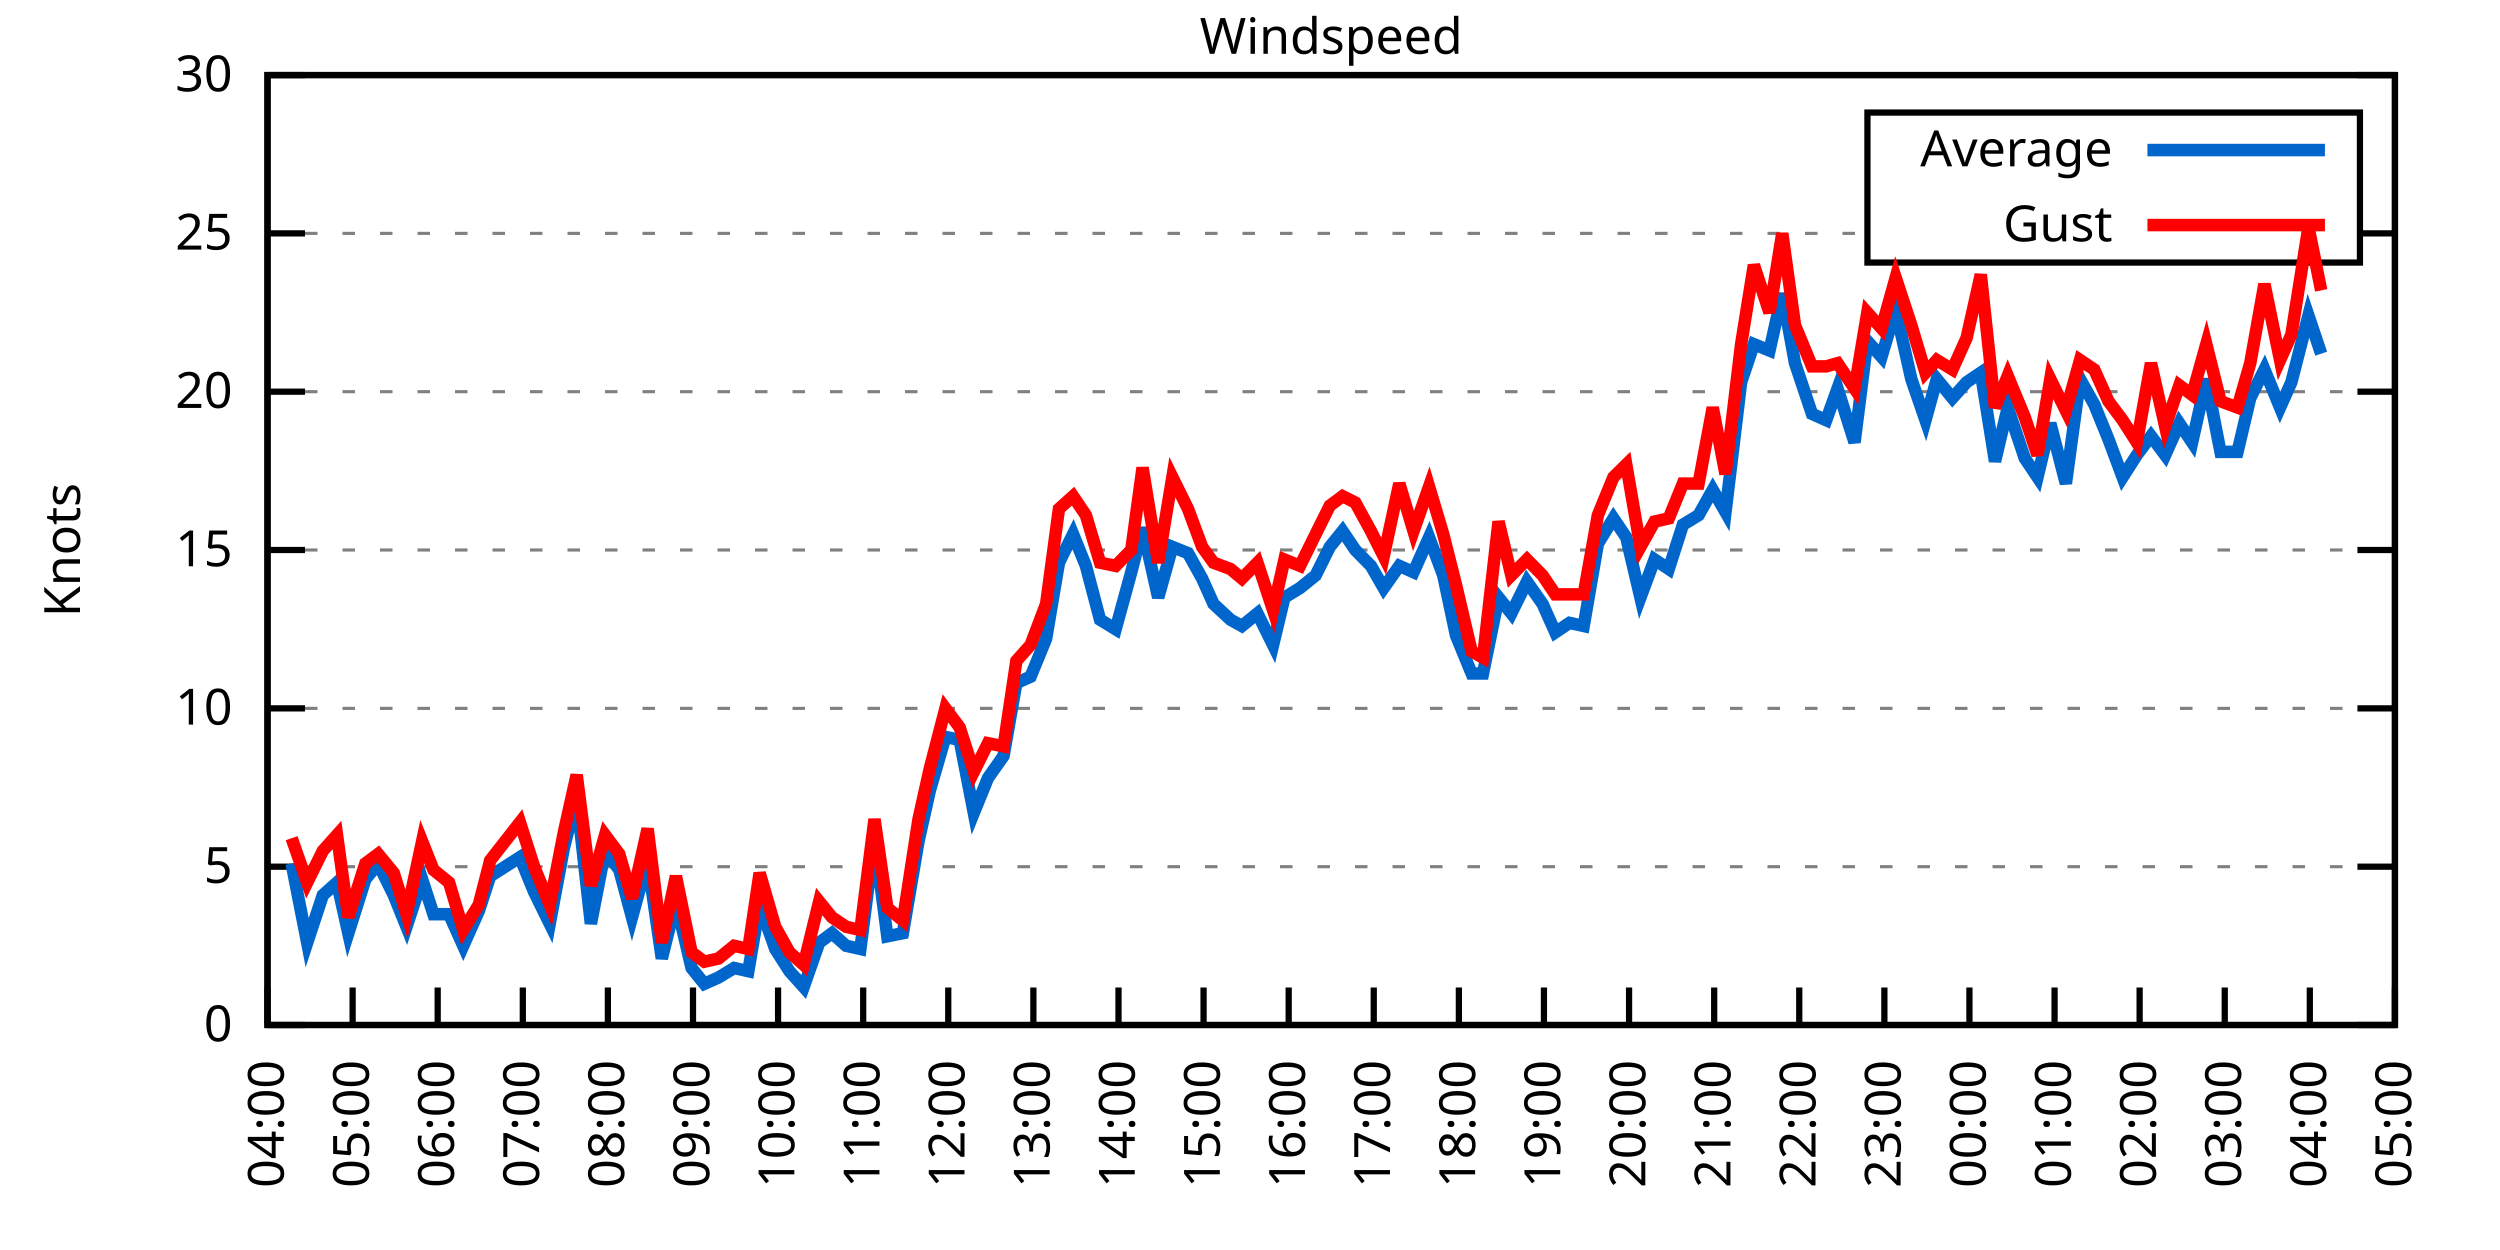
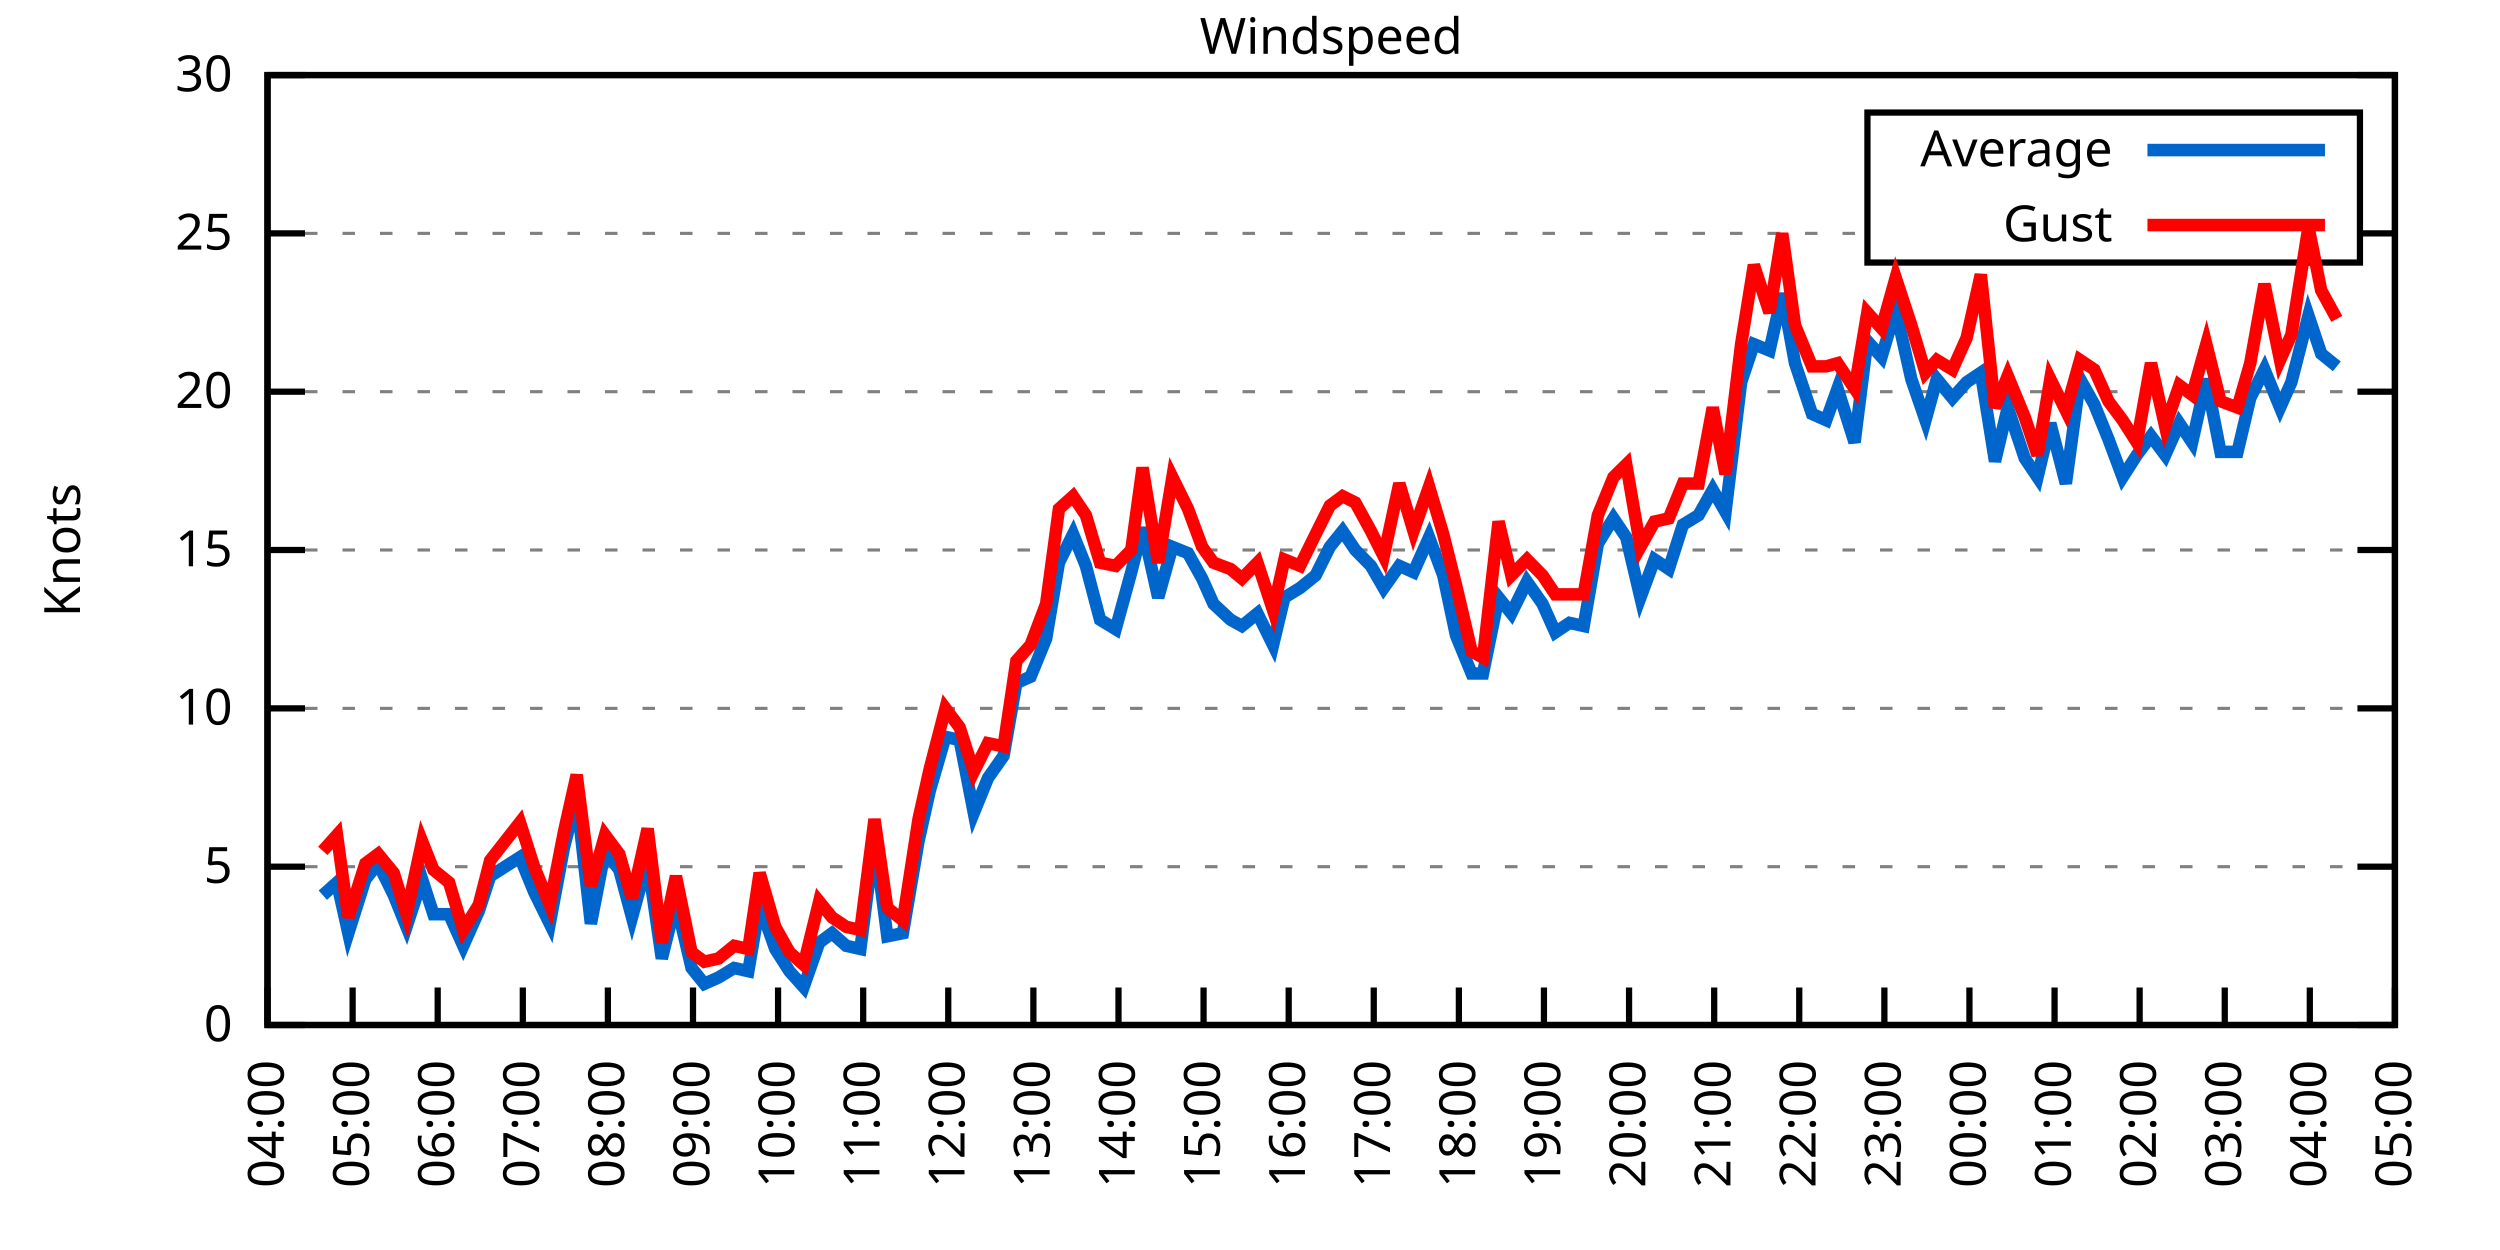
<svg xmlns="http://www.w3.org/2000/svg" xmlns:xlink="http://www.w3.org/1999/xlink" width="400" height="200" viewBox="0 0 400 200">
  <g id="gnuplot_canvas">
    <rect x="0" y="0" width="400" height="200" fill="none" />
    <defs>
      <circle id="gpDot" r="0.5" stroke-width="0.5" stroke="currentColor" />
      <path id="gpPt0" stroke-width="0.333" stroke="currentColor" d="M-1,0 h2 M0,-1 v2" />
      <path id="gpPt1" stroke-width="0.333" stroke="currentColor" d="M-1,-1 L1,1 M1,-1 L-1,1" />
      <path id="gpPt2" stroke-width="0.333" stroke="currentColor" d="M-1,0 L1,0 M0,-1 L0,1 M-1,-1 L1,1 M-1,1 L1,-1" />
      <rect id="gpPt3" stroke-width="0.333" stroke="currentColor" x="-1" y="-1" width="2" height="2" />
      <rect id="gpPt4" stroke-width="0.333" stroke="currentColor" fill="currentColor" x="-1" y="-1" width="2" height="2" />
      <circle id="gpPt5" stroke-width="0.333" stroke="currentColor" cx="0" cy="0" r="1" />
      <use xlink:href="#gpPt5" id="gpPt6" fill="currentColor" stroke="none" />
      <path id="gpPt7" stroke-width="0.333" stroke="currentColor" d="M0,-1.33 L-1.33,0.67 L1.33,0.67 z" />
      <use xlink:href="#gpPt7" id="gpPt8" fill="currentColor" stroke="none" />
      <use xlink:href="#gpPt7" id="gpPt9" stroke="currentColor" transform="rotate(180)" />
      <use xlink:href="#gpPt9" id="gpPt10" fill="currentColor" stroke="none" />
      <use xlink:href="#gpPt3" id="gpPt11" stroke="currentColor" transform="rotate(45)" />
      <use xlink:href="#gpPt11" id="gpPt12" fill="currentColor" stroke="none" />
      <path id="gpPt13" stroke-width="0.333" stroke="currentColor" d="M0,1.330 L1.265,0.411 L0.782,-1.067 L-0.782,-1.076 L-1.265,0.411 z" />
      <use xlink:href="#gpPt13" id="gpPt14" fill="currentColor" stroke="none" />
      <filter id="textbox" filterUnits="objectBoundingBox" x="0" y="0" height="1" width="1">
        <feFlood flood-color="white" flood-opacity="1" result="bgnd" />
        <feComposite in="SourceGraphic" in2="bgnd" operator="atop" />
      </filter>
      <filter id="greybox" filterUnits="objectBoundingBox" x="0" y="0" height="1" width="1">
        <feFlood flood-color="lightgrey" flood-opacity="1" result="grey" />
        <feComposite in="SourceGraphic" in2="grey" operator="atop" />
      </filter>
    </defs>
    <g fill="none" color="white" stroke="currentColor" stroke-width="1.00" stroke-linecap="butt" stroke-linejoin="miter">
</g>
    <g fill="none" color="black" stroke="currentColor" stroke-width="1.00" stroke-linecap="butt" stroke-linejoin="miter">
      <g stroke="none" shape-rendering="crispEdges">
        <polygon fill="rgb(255, 255, 255)" points="42.80,164.00 383.18,164.00 383.18,12.02 42.80,12.02 " />
      </g>
    </g>
    <g fill="none" color="black" stroke="currentColor" stroke-width="1.00" stroke-linecap="butt" stroke-linejoin="miter">
</g>
    <g fill="none" color="black" stroke="black" stroke-width="0.50" stroke-linecap="butt" stroke-linejoin="miter">
</g>
    <g fill="none" color="gray" stroke="currentColor" stroke-width="0.50" stroke-linecap="butt" stroke-linejoin="miter">
      <path stroke="gray" stroke-dasharray="2,4" class="gridline" d="M42.80,164.00 L383.19,164.00  " />
    </g>
    <g fill="none" color="gray" stroke="gray" stroke-width="1.00" stroke-linecap="butt" stroke-linejoin="miter">
</g>
    <g fill="none" color="black" stroke="currentColor" stroke-width="1.00" stroke-linecap="butt" stroke-linejoin="miter">
      <path stroke="black" d="M42.80,164.00 L48.80,164.00 M383.19,164.00 L377.19,164.00  " />
      <g transform="translate(37.20,166.60)" stroke="none" fill="black" font-family="Sans" font-size="8.00" text-anchor="end">
        <text>
          <tspan font-family="Sans"> 0</tspan>
        </text>
      </g>
    </g>
    <g fill="none" color="black" stroke="currentColor" stroke-width="1.00" stroke-linecap="butt" stroke-linejoin="miter">
</g>
    <g fill="none" color="black" stroke="black" stroke-width="0.50" stroke-linecap="butt" stroke-linejoin="miter">
</g>
    <g fill="none" color="gray" stroke="currentColor" stroke-width="0.50" stroke-linecap="butt" stroke-linejoin="miter">
      <path stroke="gray" stroke-dasharray="2,4" class="gridline" d="M42.80,138.67 L383.19,138.67  " />
    </g>
    <g fill="none" color="gray" stroke="gray" stroke-width="1.00" stroke-linecap="butt" stroke-linejoin="miter">
</g>
    <g fill="none" color="black" stroke="currentColor" stroke-width="1.00" stroke-linecap="butt" stroke-linejoin="miter">
      <path stroke="black" d="M42.80,138.67 L48.80,138.67 M383.19,138.67 L377.19,138.67  " />
      <g transform="translate(37.20,141.27)" stroke="none" fill="black" font-family="Sans" font-size="8.00" text-anchor="end">
        <text>
          <tspan font-family="Sans"> 5</tspan>
        </text>
      </g>
    </g>
    <g fill="none" color="black" stroke="currentColor" stroke-width="1.00" stroke-linecap="butt" stroke-linejoin="miter">
</g>
    <g fill="none" color="black" stroke="black" stroke-width="0.50" stroke-linecap="butt" stroke-linejoin="miter">
</g>
    <g fill="none" color="gray" stroke="currentColor" stroke-width="0.50" stroke-linecap="butt" stroke-linejoin="miter">
      <path stroke="gray" stroke-dasharray="2,4" class="gridline" d="M42.80,113.34 L383.19,113.34  " />
    </g>
    <g fill="none" color="gray" stroke="gray" stroke-width="1.00" stroke-linecap="butt" stroke-linejoin="miter">
</g>
    <g fill="none" color="black" stroke="currentColor" stroke-width="1.00" stroke-linecap="butt" stroke-linejoin="miter">
      <path stroke="black" d="M42.80,113.34 L48.80,113.34 M383.19,113.34 L377.19,113.34  " />
      <g transform="translate(37.20,115.94)" stroke="none" fill="black" font-family="Sans" font-size="8.00" text-anchor="end">
        <text>
          <tspan font-family="Sans"> 10</tspan>
        </text>
      </g>
    </g>
    <g fill="none" color="black" stroke="currentColor" stroke-width="1.00" stroke-linecap="butt" stroke-linejoin="miter">
</g>
    <g fill="none" color="black" stroke="black" stroke-width="0.50" stroke-linecap="butt" stroke-linejoin="miter">
</g>
    <g fill="none" color="gray" stroke="currentColor" stroke-width="0.50" stroke-linecap="butt" stroke-linejoin="miter">
      <path stroke="gray" stroke-dasharray="2,4" class="gridline" d="M42.80,88.00 L383.19,88.00  " />
    </g>
    <g fill="none" color="gray" stroke="gray" stroke-width="1.00" stroke-linecap="butt" stroke-linejoin="miter">
</g>
    <g fill="none" color="black" stroke="currentColor" stroke-width="1.00" stroke-linecap="butt" stroke-linejoin="miter">
      <path stroke="black" d="M42.80,88.00 L48.80,88.00 M383.19,88.00 L377.19,88.00  " />
      <g transform="translate(37.20,90.60)" stroke="none" fill="black" font-family="Sans" font-size="8.00" text-anchor="end">
        <text>
          <tspan font-family="Sans"> 15</tspan>
        </text>
      </g>
    </g>
    <g fill="none" color="black" stroke="currentColor" stroke-width="1.00" stroke-linecap="butt" stroke-linejoin="miter">
</g>
    <g fill="none" color="black" stroke="black" stroke-width="0.50" stroke-linecap="butt" stroke-linejoin="miter">
</g>
    <g fill="none" color="gray" stroke="currentColor" stroke-width="0.50" stroke-linecap="butt" stroke-linejoin="miter">
      <path stroke="gray" stroke-dasharray="2,4" class="gridline" d="M42.80,62.67 L383.19,62.67  " />
    </g>
    <g fill="none" color="gray" stroke="gray" stroke-width="1.00" stroke-linecap="butt" stroke-linejoin="miter">
</g>
    <g fill="none" color="black" stroke="currentColor" stroke-width="1.00" stroke-linecap="butt" stroke-linejoin="miter">
      <path stroke="black" d="M42.80,62.67 L48.80,62.67 M383.19,62.67 L377.19,62.67  " />
      <g transform="translate(37.20,65.27)" stroke="none" fill="black" font-family="Sans" font-size="8.00" text-anchor="end">
        <text>
          <tspan font-family="Sans"> 20</tspan>
        </text>
      </g>
    </g>
    <g fill="none" color="black" stroke="currentColor" stroke-width="1.00" stroke-linecap="butt" stroke-linejoin="miter">
</g>
    <g fill="none" color="black" stroke="black" stroke-width="0.50" stroke-linecap="butt" stroke-linejoin="miter">
</g>
    <g fill="none" color="gray" stroke="currentColor" stroke-width="0.50" stroke-linecap="butt" stroke-linejoin="miter">
      <path stroke="gray" stroke-dasharray="2,4" class="gridline" d="M42.80,37.34 L298.79,37.34 M377.59,37.34 L383.19,37.34  " />
    </g>
    <g fill="none" color="gray" stroke="gray" stroke-width="1.00" stroke-linecap="butt" stroke-linejoin="miter">
</g>
    <g fill="none" color="black" stroke="currentColor" stroke-width="1.00" stroke-linecap="butt" stroke-linejoin="miter">
      <path stroke="black" d="M42.80,37.34 L48.80,37.34 M383.19,37.34 L377.19,37.34  " />
      <g transform="translate(37.20,39.94)" stroke="none" fill="black" font-family="Sans" font-size="8.00" text-anchor="end">
        <text>
          <tspan font-family="Sans"> 25</tspan>
        </text>
      </g>
    </g>
    <g fill="none" color="black" stroke="currentColor" stroke-width="1.00" stroke-linecap="butt" stroke-linejoin="miter">
</g>
    <g fill="none" color="black" stroke="black" stroke-width="0.50" stroke-linecap="butt" stroke-linejoin="miter">
</g>
    <g fill="none" color="gray" stroke="currentColor" stroke-width="0.50" stroke-linecap="butt" stroke-linejoin="miter">
      <path stroke="gray" stroke-dasharray="2,4" class="gridline" d="M42.80,12.01 L383.19,12.01  " />
    </g>
    <g fill="none" color="gray" stroke="gray" stroke-width="1.00" stroke-linecap="butt" stroke-linejoin="miter">
</g>
    <g fill="none" color="black" stroke="currentColor" stroke-width="1.00" stroke-linecap="butt" stroke-linejoin="miter">
      <path stroke="black" d="M42.80,12.01 L48.80,12.01 M383.19,12.01 L377.19,12.01  " />
      <g transform="translate(37.20,14.61)" stroke="none" fill="black" font-family="Sans" font-size="8.00" text-anchor="end">
        <text>
          <tspan font-family="Sans"> 30</tspan>
        </text>
      </g>
    </g>
    <g fill="none" color="black" stroke="currentColor" stroke-width="1.00" stroke-linecap="butt" stroke-linejoin="miter">
      <path stroke="black" d="M42.80,164.00 L42.80,158.00  " />
      <g transform="translate(45.40,169.60) rotate(270.00)" stroke="none" fill="black" font-family="Sans" font-size="8.00" text-anchor="end">
        <text>
          <tspan font-family="Sans">04:00</tspan>
        </text>
      </g>
    </g>
    <g fill="none" color="black" stroke="currentColor" stroke-width="1.00" stroke-linecap="butt" stroke-linejoin="miter">
      <path stroke="black" d="M56.42,164.00 L56.42,158.00  " />
      <g transform="translate(59.02,169.60) rotate(270.00)" stroke="none" fill="black" font-family="Sans" font-size="8.00" text-anchor="end">
        <text>
          <tspan font-family="Sans">05:00</tspan>
        </text>
      </g>
    </g>
    <g fill="none" color="black" stroke="currentColor" stroke-width="1.00" stroke-linecap="butt" stroke-linejoin="miter">
      <path stroke="black" d="M70.03,164.00 L70.03,158.00  " />
      <g transform="translate(72.63,169.60) rotate(270.00)" stroke="none" fill="black" font-family="Sans" font-size="8.00" text-anchor="end">
        <text>
          <tspan font-family="Sans">06:00</tspan>
        </text>
      </g>
    </g>
    <g fill="none" color="black" stroke="currentColor" stroke-width="1.00" stroke-linecap="butt" stroke-linejoin="miter">
      <path stroke="black" d="M83.65,164.00 L83.65,158.00  " />
      <g transform="translate(86.25,169.60) rotate(270.00)" stroke="none" fill="black" font-family="Sans" font-size="8.00" text-anchor="end">
        <text>
          <tspan font-family="Sans">07:00</tspan>
        </text>
      </g>
    </g>
    <g fill="none" color="black" stroke="currentColor" stroke-width="1.00" stroke-linecap="butt" stroke-linejoin="miter">
      <path stroke="black" d="M97.26,164.00 L97.26,158.00  " />
      <g transform="translate(99.86,169.60) rotate(270.00)" stroke="none" fill="black" font-family="Sans" font-size="8.00" text-anchor="end">
        <text>
          <tspan font-family="Sans">08:00</tspan>
        </text>
      </g>
    </g>
    <g fill="none" color="black" stroke="currentColor" stroke-width="1.00" stroke-linecap="butt" stroke-linejoin="miter">
      <path stroke="black" d="M110.88,164.00 L110.88,158.00  " />
      <g transform="translate(113.48,169.60) rotate(270.00)" stroke="none" fill="black" font-family="Sans" font-size="8.00" text-anchor="end">
        <text>
          <tspan font-family="Sans">09:00</tspan>
        </text>
      </g>
    </g>
    <g fill="none" color="black" stroke="currentColor" stroke-width="1.00" stroke-linecap="butt" stroke-linejoin="miter">
      <path stroke="black" d="M124.49,164.00 L124.49,158.00  " />
      <g transform="translate(127.09,169.60) rotate(270.00)" stroke="none" fill="black" font-family="Sans" font-size="8.00" text-anchor="end">
        <text>
          <tspan font-family="Sans">10:00</tspan>
        </text>
      </g>
    </g>
    <g fill="none" color="black" stroke="currentColor" stroke-width="1.00" stroke-linecap="butt" stroke-linejoin="miter">
      <path stroke="black" d="M138.11,164.00 L138.11,158.00  " />
      <g transform="translate(140.71,169.60) rotate(270.00)" stroke="none" fill="black" font-family="Sans" font-size="8.00" text-anchor="end">
        <text>
          <tspan font-family="Sans">11:00</tspan>
        </text>
      </g>
    </g>
    <g fill="none" color="black" stroke="currentColor" stroke-width="1.00" stroke-linecap="butt" stroke-linejoin="miter">
      <path stroke="black" d="M151.72,164.00 L151.72,158.00  " />
      <g transform="translate(154.32,169.60) rotate(270.00)" stroke="none" fill="black" font-family="Sans" font-size="8.00" text-anchor="end">
        <text>
          <tspan font-family="Sans">12:00</tspan>
        </text>
      </g>
    </g>
    <g fill="none" color="black" stroke="currentColor" stroke-width="1.00" stroke-linecap="butt" stroke-linejoin="miter">
      <path stroke="black" d="M165.34,164.00 L165.34,158.00  " />
      <g transform="translate(167.94,169.60) rotate(270.00)" stroke="none" fill="black" font-family="Sans" font-size="8.00" text-anchor="end">
        <text>
          <tspan font-family="Sans">13:00</tspan>
        </text>
      </g>
    </g>
    <g fill="none" color="black" stroke="currentColor" stroke-width="1.00" stroke-linecap="butt" stroke-linejoin="miter">
      <path stroke="black" d="M178.96,164.00 L178.96,158.00  " />
      <g transform="translate(181.56,169.60) rotate(270.00)" stroke="none" fill="black" font-family="Sans" font-size="8.00" text-anchor="end">
        <text>
          <tspan font-family="Sans">14:00</tspan>
        </text>
      </g>
    </g>
    <g fill="none" color="black" stroke="currentColor" stroke-width="1.00" stroke-linecap="butt" stroke-linejoin="miter">
      <path stroke="black" d="M192.57,164.00 L192.57,158.00  " />
      <g transform="translate(195.17,169.60) rotate(270.00)" stroke="none" fill="black" font-family="Sans" font-size="8.00" text-anchor="end">
        <text>
          <tspan font-family="Sans">15:00</tspan>
        </text>
      </g>
    </g>
    <g fill="none" color="black" stroke="currentColor" stroke-width="1.00" stroke-linecap="butt" stroke-linejoin="miter">
      <path stroke="black" d="M206.19,164.00 L206.19,158.00  " />
      <g transform="translate(208.79,169.60) rotate(270.00)" stroke="none" fill="black" font-family="Sans" font-size="8.00" text-anchor="end">
        <text>
          <tspan font-family="Sans">16:00</tspan>
        </text>
      </g>
    </g>
    <g fill="none" color="black" stroke="currentColor" stroke-width="1.00" stroke-linecap="butt" stroke-linejoin="miter">
      <path stroke="black" d="M219.80,164.00 L219.80,158.00  " />
      <g transform="translate(222.40,169.60) rotate(270.00)" stroke="none" fill="black" font-family="Sans" font-size="8.00" text-anchor="end">
        <text>
          <tspan font-family="Sans">17:00</tspan>
        </text>
      </g>
    </g>
    <g fill="none" color="black" stroke="currentColor" stroke-width="1.00" stroke-linecap="butt" stroke-linejoin="miter">
      <path stroke="black" d="M233.42,164.00 L233.42,158.00  " />
      <g transform="translate(236.02,169.60) rotate(270.00)" stroke="none" fill="black" font-family="Sans" font-size="8.00" text-anchor="end">
        <text>
          <tspan font-family="Sans">18:00</tspan>
        </text>
      </g>
    </g>
    <g fill="none" color="black" stroke="currentColor" stroke-width="1.00" stroke-linecap="butt" stroke-linejoin="miter">
      <path stroke="black" d="M247.03,164.00 L247.03,158.00  " />
      <g transform="translate(249.63,169.60) rotate(270.00)" stroke="none" fill="black" font-family="Sans" font-size="8.00" text-anchor="end">
        <text>
          <tspan font-family="Sans">19:00</tspan>
        </text>
      </g>
    </g>
    <g fill="none" color="black" stroke="currentColor" stroke-width="1.00" stroke-linecap="butt" stroke-linejoin="miter">
      <path stroke="black" d="M260.65,164.00 L260.65,158.00  " />
      <g transform="translate(263.25,169.60) rotate(270.00)" stroke="none" fill="black" font-family="Sans" font-size="8.00" text-anchor="end">
        <text>
          <tspan font-family="Sans">20:00</tspan>
        </text>
      </g>
    </g>
    <g fill="none" color="black" stroke="currentColor" stroke-width="1.00" stroke-linecap="butt" stroke-linejoin="miter">
      <path stroke="black" d="M274.27,164.00 L274.27,158.00  " />
      <g transform="translate(276.87,169.60) rotate(270.00)" stroke="none" fill="black" font-family="Sans" font-size="8.00" text-anchor="end">
        <text>
          <tspan font-family="Sans">21:00</tspan>
        </text>
      </g>
    </g>
    <g fill="none" color="black" stroke="currentColor" stroke-width="1.00" stroke-linecap="butt" stroke-linejoin="miter">
      <path stroke="black" d="M287.88,164.00 L287.88,158.00  " />
      <g transform="translate(290.48,169.60) rotate(270.00)" stroke="none" fill="black" font-family="Sans" font-size="8.00" text-anchor="end">
        <text>
          <tspan font-family="Sans">22:00</tspan>
        </text>
      </g>
    </g>
    <g fill="none" color="black" stroke="currentColor" stroke-width="1.00" stroke-linecap="butt" stroke-linejoin="miter">
      <path stroke="black" d="M301.50,164.00 L301.50,158.00  " />
      <g transform="translate(304.10,169.60) rotate(270.00)" stroke="none" fill="black" font-family="Sans" font-size="8.00" text-anchor="end">
        <text>
          <tspan font-family="Sans">23:00</tspan>
        </text>
      </g>
    </g>
    <g fill="none" color="black" stroke="currentColor" stroke-width="1.00" stroke-linecap="butt" stroke-linejoin="miter">
      <path stroke="black" d="M315.11,164.00 L315.11,158.00  " />
      <g transform="translate(317.71,169.60) rotate(270.00)" stroke="none" fill="black" font-family="Sans" font-size="8.00" text-anchor="end">
        <text>
          <tspan font-family="Sans">00:00</tspan>
        </text>
      </g>
    </g>
    <g fill="none" color="black" stroke="currentColor" stroke-width="1.00" stroke-linecap="butt" stroke-linejoin="miter">
      <path stroke="black" d="M328.73,164.00 L328.73,158.00  " />
      <g transform="translate(331.33,169.60) rotate(270.00)" stroke="none" fill="black" font-family="Sans" font-size="8.00" text-anchor="end">
        <text>
          <tspan font-family="Sans">01:00</tspan>
        </text>
      </g>
    </g>
    <g fill="none" color="black" stroke="currentColor" stroke-width="1.00" stroke-linecap="butt" stroke-linejoin="miter">
      <path stroke="black" d="M342.34,164.00 L342.34,158.00  " />
      <g transform="translate(344.94,169.60) rotate(270.00)" stroke="none" fill="black" font-family="Sans" font-size="8.00" text-anchor="end">
        <text>
          <tspan font-family="Sans">02:00</tspan>
        </text>
      </g>
    </g>
    <g fill="none" color="black" stroke="currentColor" stroke-width="1.00" stroke-linecap="butt" stroke-linejoin="miter">
      <path stroke="black" d="M355.96,164.00 L355.96,158.00  " />
      <g transform="translate(358.56,169.60) rotate(270.00)" stroke="none" fill="black" font-family="Sans" font-size="8.00" text-anchor="end">
        <text>
          <tspan font-family="Sans">03:00</tspan>
        </text>
      </g>
    </g>
    <g fill="none" color="black" stroke="currentColor" stroke-width="1.00" stroke-linecap="butt" stroke-linejoin="miter">
      <path stroke="black" d="M369.57,164.00 L369.57,158.00  " />
      <g transform="translate(372.17,169.60) rotate(270.00)" stroke="none" fill="black" font-family="Sans" font-size="8.00" text-anchor="end">
        <text>
          <tspan font-family="Sans">04:00</tspan>
        </text>
      </g>
    </g>
    <g fill="none" color="black" stroke="currentColor" stroke-width="1.00" stroke-linecap="butt" stroke-linejoin="miter">
      <path stroke="black" d="M383.19,164.00 L383.19,158.00  " />
      <g transform="translate(385.79,169.60) rotate(270.00)" stroke="none" fill="black" font-family="Sans" font-size="8.00" text-anchor="end">
        <text>
          <tspan font-family="Sans">05:00</tspan>
        </text>
      </g>
    </g>
    <g fill="none" color="black" stroke="currentColor" stroke-width="1.00" stroke-linecap="butt" stroke-linejoin="miter">
</g>
    <g fill="none" color="black" stroke="currentColor" stroke-width="1.00" stroke-linecap="butt" stroke-linejoin="miter">
      <path stroke="black" d="M42.80,12.01 L42.80,164.00 L383.19,164.00 L383.19,12.01 L42.80,12.01 Z  " />
    </g>
    <g fill="none" color="black" stroke="currentColor" stroke-width="1.00" stroke-linecap="butt" stroke-linejoin="miter">
</g>
    <g fill="none" color="black" stroke="currentColor" stroke-width="1.00" stroke-linecap="butt" stroke-linejoin="miter">
      <path stroke="black" d="M298.79,42.01 L298.79,18.01 L377.59,18.01 L377.59,42.01 L298.79,42.01 Z  " />
    </g>
    <g id="Windspeed_plot_1">
      <g fill="none" color="white" stroke="black" stroke-width="2.00" stroke-linecap="butt" stroke-linejoin="miter">
</g>
      <g fill="none" color="black" stroke="currentColor" stroke-width="2.00" stroke-linecap="butt" stroke-linejoin="miter">
        <g transform="translate(337.99,26.61)" stroke="none" fill="black" font-family="Sans" font-size="8.00" text-anchor="end">
          <text>
            <tspan font-family="Sans">Average</tspan>
          </text>
        </g>
      </g>
      <g fill="none" color="black" stroke="currentColor" stroke-width="2.00" stroke-linecap="butt" stroke-linejoin="miter">
-         <path stroke="rgb(  0, 102, 204)" d="M343.59,24.01 L371.99,24.01 M46.66,138.16 L49.15,150.83 L51.65,143.23 L53.92,141.20 L55.73,149.31 L58.46,140.69   L60.50,138.16 L63.00,143.23 L65.04,148.29 L67.54,140.69 L69.35,146.27 L71.85,146.27 L74.12,151.33 L76.61,145.76   L78.43,140.19 L83.19,137.15 L85.46,142.72 L87.96,147.79 L90.23,135.63 L92.27,127.52 L94.54,147.79 L96.81,136.14   L99.08,139.17 L101.12,146.77 L103.62,137.66 L105.89,153.36 L108.15,144.24 L110.65,154.88 L112.69,157.41 L114.96,156.40   L117.46,154.88 L119.73,155.39 L121.54,144.75 L124.04,151.84 L126.31,155.39 L128.58,157.92 L131.07,150.83 L133.12,149.31   L135.39,151.33 L137.66,151.84 L139.92,134.11 L141.97,149.81 L144.46,149.31 L146.96,134.62 L148.77,126.51 L151.27,117.90   L153.54,118.40 L155.81,130.06 L158.08,124.48 L160.57,120.94 L162.62,109.28 L164.89,108.27 L167.38,102.19 L169.43,90.03   L171.69,85.47 L173.74,90.54 L176.01,99.15 L178.50,100.67 L181.00,91.55 L182.81,84.46 L185.31,95.60 L187.58,87.50   L190.08,88.51 L192.34,92.56 L194.16,96.62 L196.88,99.15 L198.70,100.16 L201.19,98.14 L203.69,103.20 L205.51,95.60   L208.00,94.08 L210.50,92.06 L212.77,87.50 L214.81,84.97 L216.85,88.00 L219.35,90.54 L221.39,94.08 L223.89,90.54   L226.16,91.55 L228.65,85.98 L230.92,92.06 L232.96,101.68 L235.46,107.76 L237.28,107.76 L239.77,95.60 L241.81,98.14   L244.31,93.07 L246.81,96.62 L248.85,101.18 L251.12,99.66 L253.39,100.16 L255.66,86.99 L258.15,82.94 L260.20,85.98   L262.47,95.60 L264.73,89.52 L267.00,91.04 L269.27,83.95 L271.77,82.43 L274.04,78.38 L276.08,81.93 L278.58,61.15   L280.62,55.07 L283.12,56.09 L285.16,46.97 L287.20,58.11 L289.92,66.22 L292.19,67.23 L294.01,62.17 L296.73,70.78   L298.77,54.57 L301.04,57.10 L303.31,49.50 L305.81,60.65 L308.08,67.23 L309.89,60.65 L312.39,63.69 L314.66,61.15   L316.93,59.63 L319.20,73.82 L321.24,65.21 L323.96,73.31 L326.00,76.35 L328.05,67.74 L330.54,77.37 L332.81,60.65   L335.08,64.70 L337.35,70.27 L339.62,76.35 L341.89,72.81 L344.16,69.77 L346.43,72.81 L348.70,67.74 L350.74,70.78   L353.01,60.65 L355.28,72.30 L358.00,72.30 L360.04,63.69 L362.31,59.13 L364.81,65.21 L366.62,61.15 L369.35,50.51   L371.39,56.59  " />
+         <path stroke="rgb(  0, 102, 204)" d="M343.59,24.01 L371.99,24.01 M51.65,143.23 L53.92,141.20 L55.73,149.31 L58.46,140.69 L60.50,138.16 L63.00,143.23   L65.04,148.29 L67.54,140.69 L69.35,146.27 L71.85,146.27 L74.12,151.33 L76.61,145.76 L78.43,140.19 L83.19,137.15   L85.46,142.72 L87.96,147.79 L90.23,135.63 L92.27,127.52 L94.54,147.79 L96.81,136.14 L99.08,139.17 L101.12,146.77   L103.62,137.66 L105.89,153.36 L108.15,144.24 L110.65,154.88 L112.69,157.41 L114.96,156.40 L117.46,154.88 L119.73,155.39   L121.54,144.75 L124.04,151.84 L126.31,155.39 L128.58,157.92 L131.07,150.83 L133.12,149.31 L135.39,151.33 L137.66,151.84   L139.92,134.11 L141.97,149.81 L144.46,149.31 L146.96,134.62 L148.77,126.51 L151.27,117.90 L153.54,118.40 L155.81,130.06   L158.08,124.48 L160.57,120.94 L162.62,109.28 L164.89,108.27 L167.38,102.19 L169.43,90.03 L171.69,85.47 L173.74,90.54   L176.01,99.15 L178.50,100.67 L181.00,91.55 L182.81,84.46 L185.31,95.60 L187.58,87.50 L190.08,88.51 L192.34,92.56   L194.16,96.62 L196.88,99.15 L198.70,100.16 L201.19,98.14 L203.69,103.20 L205.51,95.60 L208.00,94.08 L210.50,92.06   L212.77,87.50 L214.81,84.97 L216.85,88.00 L219.35,90.54 L221.39,94.08 L223.89,90.54 L226.16,91.55 L228.65,85.98   L230.92,92.06 L232.96,101.68 L235.46,107.76 L237.28,107.76 L239.77,95.60 L241.81,98.14 L244.31,93.07 L246.81,96.62   L248.85,101.18 L251.12,99.66 L253.39,100.16 L255.66,86.99 L258.15,82.94 L260.20,85.98 L262.47,95.60 L264.73,89.52   L267.00,91.04 L269.27,83.95 L271.77,82.43 L274.04,78.38 L276.08,81.93 L278.58,61.15 L280.62,55.07 L283.12,56.09   L285.16,46.97 L287.20,58.11 L289.92,66.22 L292.19,67.23 L294.01,62.17 L296.73,70.78 L298.77,54.57 L301.04,57.10   L303.31,49.50 L305.81,60.65 L308.08,67.23 L309.89,60.65 L312.39,63.69 L314.66,61.15 L316.93,59.63 L319.20,73.82   L321.24,65.21 L323.96,73.31 L326.00,76.35 L328.05,67.74 L330.54,77.37 L332.81,60.65 L335.08,64.70 L337.35,70.27   L339.62,76.35 L341.89,72.81 L344.16,69.77 L346.43,72.81 L348.70,67.74 L350.74,70.78 L353.01,60.65 L355.28,72.30   L358.00,72.30 L360.04,63.69 L362.31,59.13 L364.81,65.21 L366.62,61.15 L369.35,50.51 L371.39,56.59 L373.89,58.62    " />
      </g>
    </g>
    <g id="Windspeed_plot_2">
      <g fill="none" color="black" stroke="currentColor" stroke-width="2.00" stroke-linecap="butt" stroke-linejoin="miter">
        <g transform="translate(337.99,38.61)" stroke="none" fill="black" font-family="Sans" font-size="8.00" text-anchor="end">
          <text>
            <tspan font-family="Sans">Gust</tspan>
          </text>
        </g>
      </g>
      <g fill="none" color="black" stroke="currentColor" stroke-width="2.00" stroke-linecap="butt" stroke-linejoin="miter">
-         <path stroke="rgb(255,   0,   0)" d="M343.59,36.01 L371.99,36.01 M46.66,134.11 L49.15,141.20 L51.65,136.14 L53.92,133.60 L55.73,146.77 L58.46,138.16   L60.50,136.64 L63.00,139.68 L65.04,146.27 L67.54,134.62 L69.35,139.17 L71.85,141.20 L74.12,148.80 L76.61,144.75   L78.43,137.66 L83.19,131.58 L85.46,138.67 L87.96,144.75 L90.23,133.10 L92.27,123.98 L94.54,141.71 L96.81,133.60   L99.08,136.64 L101.12,143.73 L103.62,132.59 L105.89,150.83 L108.15,140.19 L110.65,152.35 L112.69,153.87 L114.96,153.36   L117.46,151.33 L119.73,151.84 L121.54,139.68 L124.04,148.29 L126.31,152.35 L128.58,154.37 L131.07,144.24 L133.12,146.77   L135.39,148.29 L137.66,148.80 L139.92,131.07 L141.97,145.25 L144.46,147.28 L146.96,131.07 L148.77,122.96 L151.27,113.34   L153.54,116.38 L155.81,123.47 L158.08,118.91 L160.57,119.42 L162.62,105.74 L164.89,103.20 L167.38,96.62 L169.43,81.42   L171.69,79.39 L173.74,82.43 L176.01,90.03 L178.50,90.54 L181.00,88.00 L182.81,74.83 L185.31,90.03 L187.58,76.35   L190.08,81.42 L192.34,87.50 L194.16,90.03 L196.88,91.04 L198.70,92.56 L201.19,90.03 L203.69,97.63 L205.51,89.52   L208.00,90.54 L210.50,85.47 L212.77,80.91 L214.81,79.39 L216.85,80.41 L219.35,84.97 L221.39,89.02 L223.89,77.37   L226.16,84.97 L228.65,77.87 L230.92,85.47 L232.96,93.58 L235.46,104.22 L237.28,105.23 L239.77,83.45 L241.81,92.06   L244.31,89.52 L246.81,92.06 L248.85,95.10 L251.12,95.10 L253.39,95.10 L255.66,82.43 L258.15,76.35 L260.20,74.33   L262.47,87.50 L264.73,83.45 L267.00,82.94 L269.27,77.37 L271.77,77.37 L274.04,65.21 L276.08,75.85 L278.58,55.07   L280.62,42.41 L283.12,50.01 L285.16,37.34 L287.20,52.03 L289.92,58.62 L292.19,58.62 L294.01,58.11 L296.73,62.17   L298.77,50.01 L301.04,52.54 L303.31,44.43 L305.81,52.03 L308.08,59.63 L309.89,57.61 L312.39,59.13 L314.66,54.06   L316.93,43.93 L319.20,65.21 L321.24,60.14 L323.96,66.73 L326.00,72.81 L328.05,60.65 L330.54,65.71 L332.81,57.61   L335.08,59.13 L337.35,64.19 L339.62,67.23 L341.89,70.78 L344.16,58.11 L346.43,68.25 L348.70,61.66 L350.74,63.18   L353.01,55.07 L355.28,64.19 L358.00,65.21 L360.04,58.11 L362.31,45.45 L364.81,57.61 L366.62,53.55 L369.35,36.33   L371.39,46.46  " />
+         <path stroke="rgb(255,   0,   0)" d="M343.59,36.01 L371.99,36.01 M51.65,136.14 L53.92,133.60 L55.73,146.77 L58.46,138.16 L60.50,136.64 L63.00,139.68   L65.04,146.27 L67.54,134.62 L69.35,139.17 L71.85,141.20 L74.12,148.80 L76.61,144.75 L78.43,137.66 L83.19,131.58   L85.46,138.67 L87.96,144.75 L90.23,133.10 L92.27,123.98 L94.54,141.71 L96.81,133.60 L99.08,136.64 L101.12,143.73   L103.62,132.59 L105.89,150.83 L108.15,140.19 L110.65,152.35 L112.69,153.87 L114.96,153.36 L117.46,151.33 L119.73,151.84   L121.54,139.68 L124.04,148.29 L126.31,152.35 L128.58,154.37 L131.07,144.24 L133.12,146.77 L135.39,148.29 L137.66,148.80   L139.92,131.07 L141.97,145.25 L144.46,147.28 L146.96,131.07 L148.77,122.96 L151.27,113.34 L153.54,116.38 L155.81,123.47   L158.08,118.91 L160.57,119.42 L162.62,105.74 L164.89,103.20 L167.38,96.62 L169.43,81.42 L171.69,79.39 L173.74,82.43   L176.01,90.03 L178.50,90.54 L181.00,88.00 L182.81,74.83 L185.31,90.03 L187.58,76.35 L190.08,81.42 L192.34,87.50   L194.16,90.03 L196.88,91.04 L198.70,92.56 L201.19,90.03 L203.69,97.63 L205.51,89.52 L208.00,90.54 L210.50,85.47   L212.77,80.91 L214.81,79.39 L216.85,80.41 L219.35,84.97 L221.39,89.02 L223.89,77.37 L226.16,84.97 L228.65,77.87   L230.92,85.47 L232.96,93.58 L235.46,104.22 L237.28,105.23 L239.77,83.45 L241.81,92.06 L244.31,89.52 L246.81,92.06   L248.85,95.10 L251.12,95.10 L253.39,95.10 L255.66,82.43 L258.15,76.35 L260.20,74.33 L262.47,87.50 L264.73,83.45   L267.00,82.94 L269.27,77.37 L271.77,77.37 L274.04,65.21 L276.08,75.85 L278.58,55.07 L280.62,42.41 L283.12,50.01   L285.16,37.34 L287.20,52.03 L289.92,58.62 L292.19,58.62 L294.01,58.11 L296.73,62.17 L298.77,50.01 L301.04,52.54   L303.31,44.43 L305.81,52.03 L308.08,59.63 L309.89,57.61 L312.39,59.13 L314.66,54.06 L316.93,43.93 L319.20,65.21   L321.24,60.14 L323.96,66.73 L326.00,72.81 L328.05,60.65 L330.54,65.71 L332.81,57.61 L335.08,59.13 L337.35,64.19   L339.62,67.23 L341.89,70.78 L344.16,58.11 L346.43,68.25 L348.70,61.66 L350.74,63.18 L353.01,55.07 L355.28,64.19   L358.00,65.21 L360.04,58.11 L362.31,45.45 L364.81,57.61 L366.62,53.55 L369.35,36.33 L371.39,46.46 L373.89,51.02    " />
      </g>
    </g>
    <g fill="none" color="black" stroke="currentColor" stroke-width="2.00" stroke-linecap="butt" stroke-linejoin="miter">
</g>
    <g fill="none" color="black" stroke="black" stroke-width="1.00" stroke-linecap="butt" stroke-linejoin="miter">
</g>
    <g fill="none" color="black" stroke="currentColor" stroke-width="1.00" stroke-linecap="butt" stroke-linejoin="miter">
      <path stroke="black" d="M42.80,12.01 L42.80,164.00 L383.19,164.00 L383.19,12.01 L42.80,12.01 Z  " />
      <g transform="translate(12.80,88.01) rotate(270.00)" stroke="none" fill="black" font-family="Sans" font-size="8.00" text-anchor="middle">
        <text>
          <tspan font-family="Sans">Knots</tspan>
        </text>
      </g>
    </g>
    <g fill="none" color="black" stroke="currentColor" stroke-width="1.00" stroke-linecap="butt" stroke-linejoin="miter">
</g>
    <g fill="none" color="black" stroke="currentColor" stroke-width="1.00" stroke-linecap="butt" stroke-linejoin="miter">
      <g transform="translate(212.99,8.61)" stroke="none" fill="black" font-family="Sans" font-size="8.00" text-anchor="middle">
        <text>
          <tspan font-family="Sans">Windspeed</tspan>
        </text>
      </g>
    </g>
    <g fill="none" color="black" stroke="currentColor" stroke-width="1.00" stroke-linecap="butt" stroke-linejoin="miter">
</g>
  </g>
</svg>
